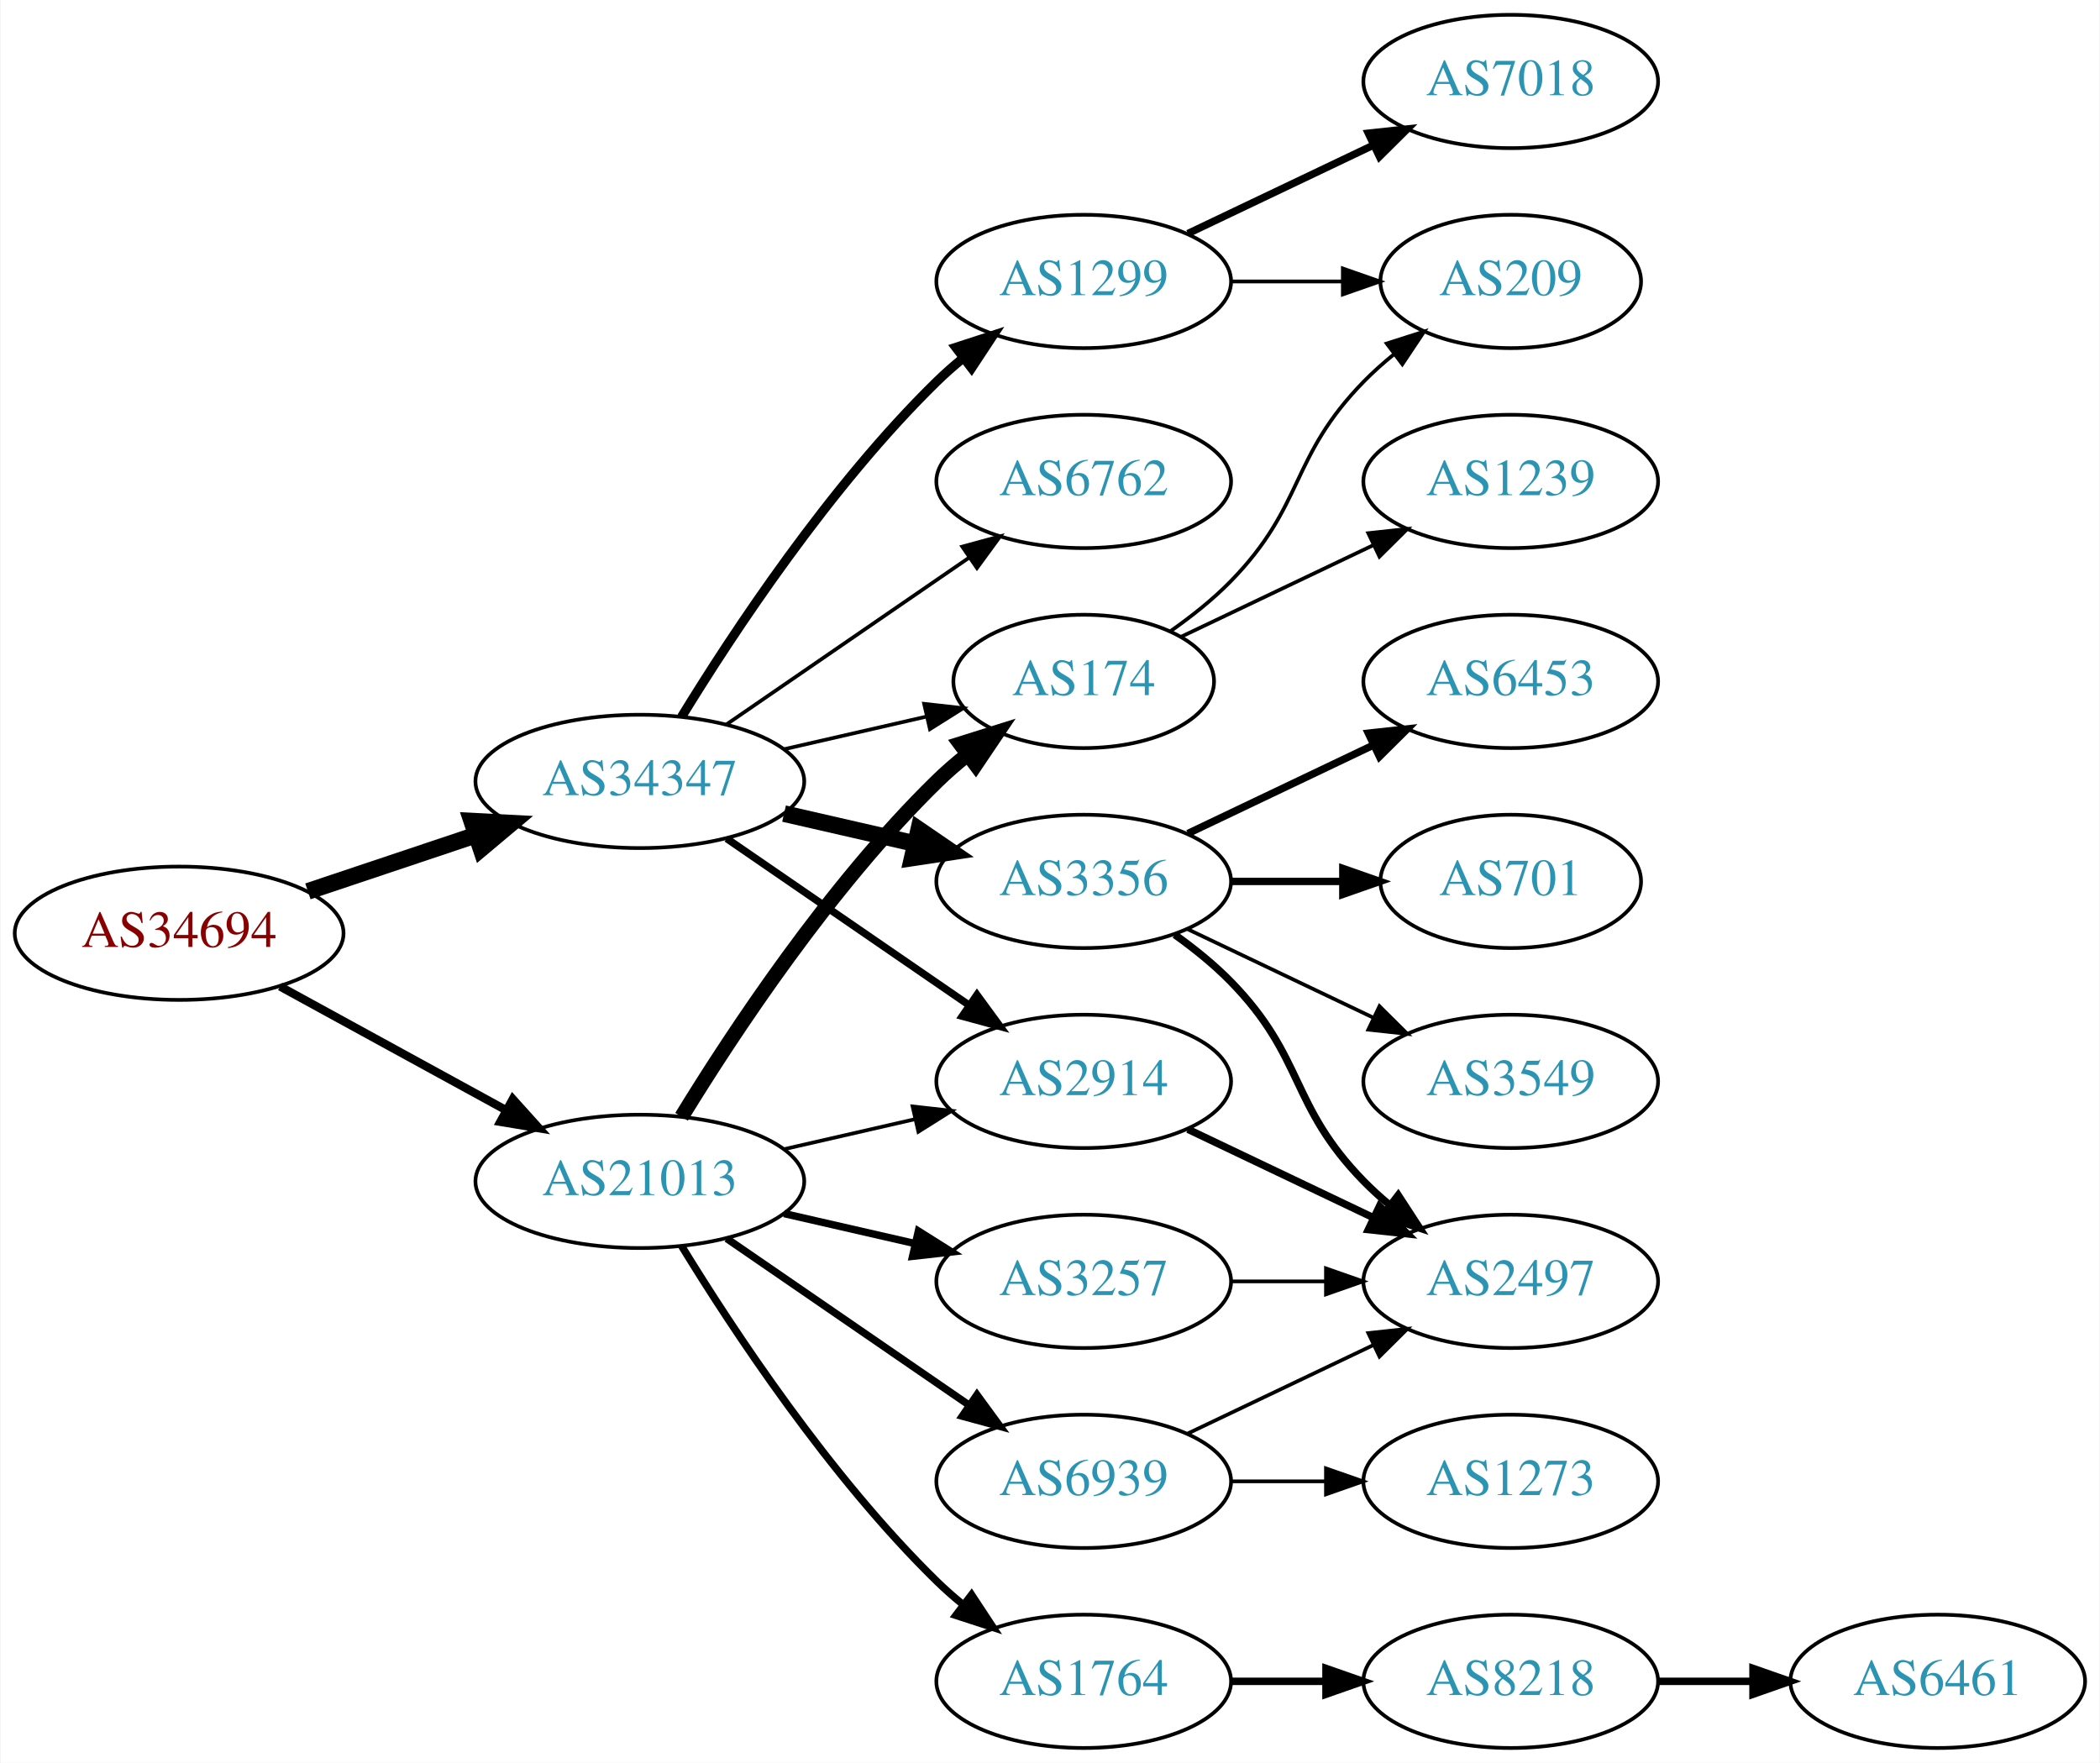
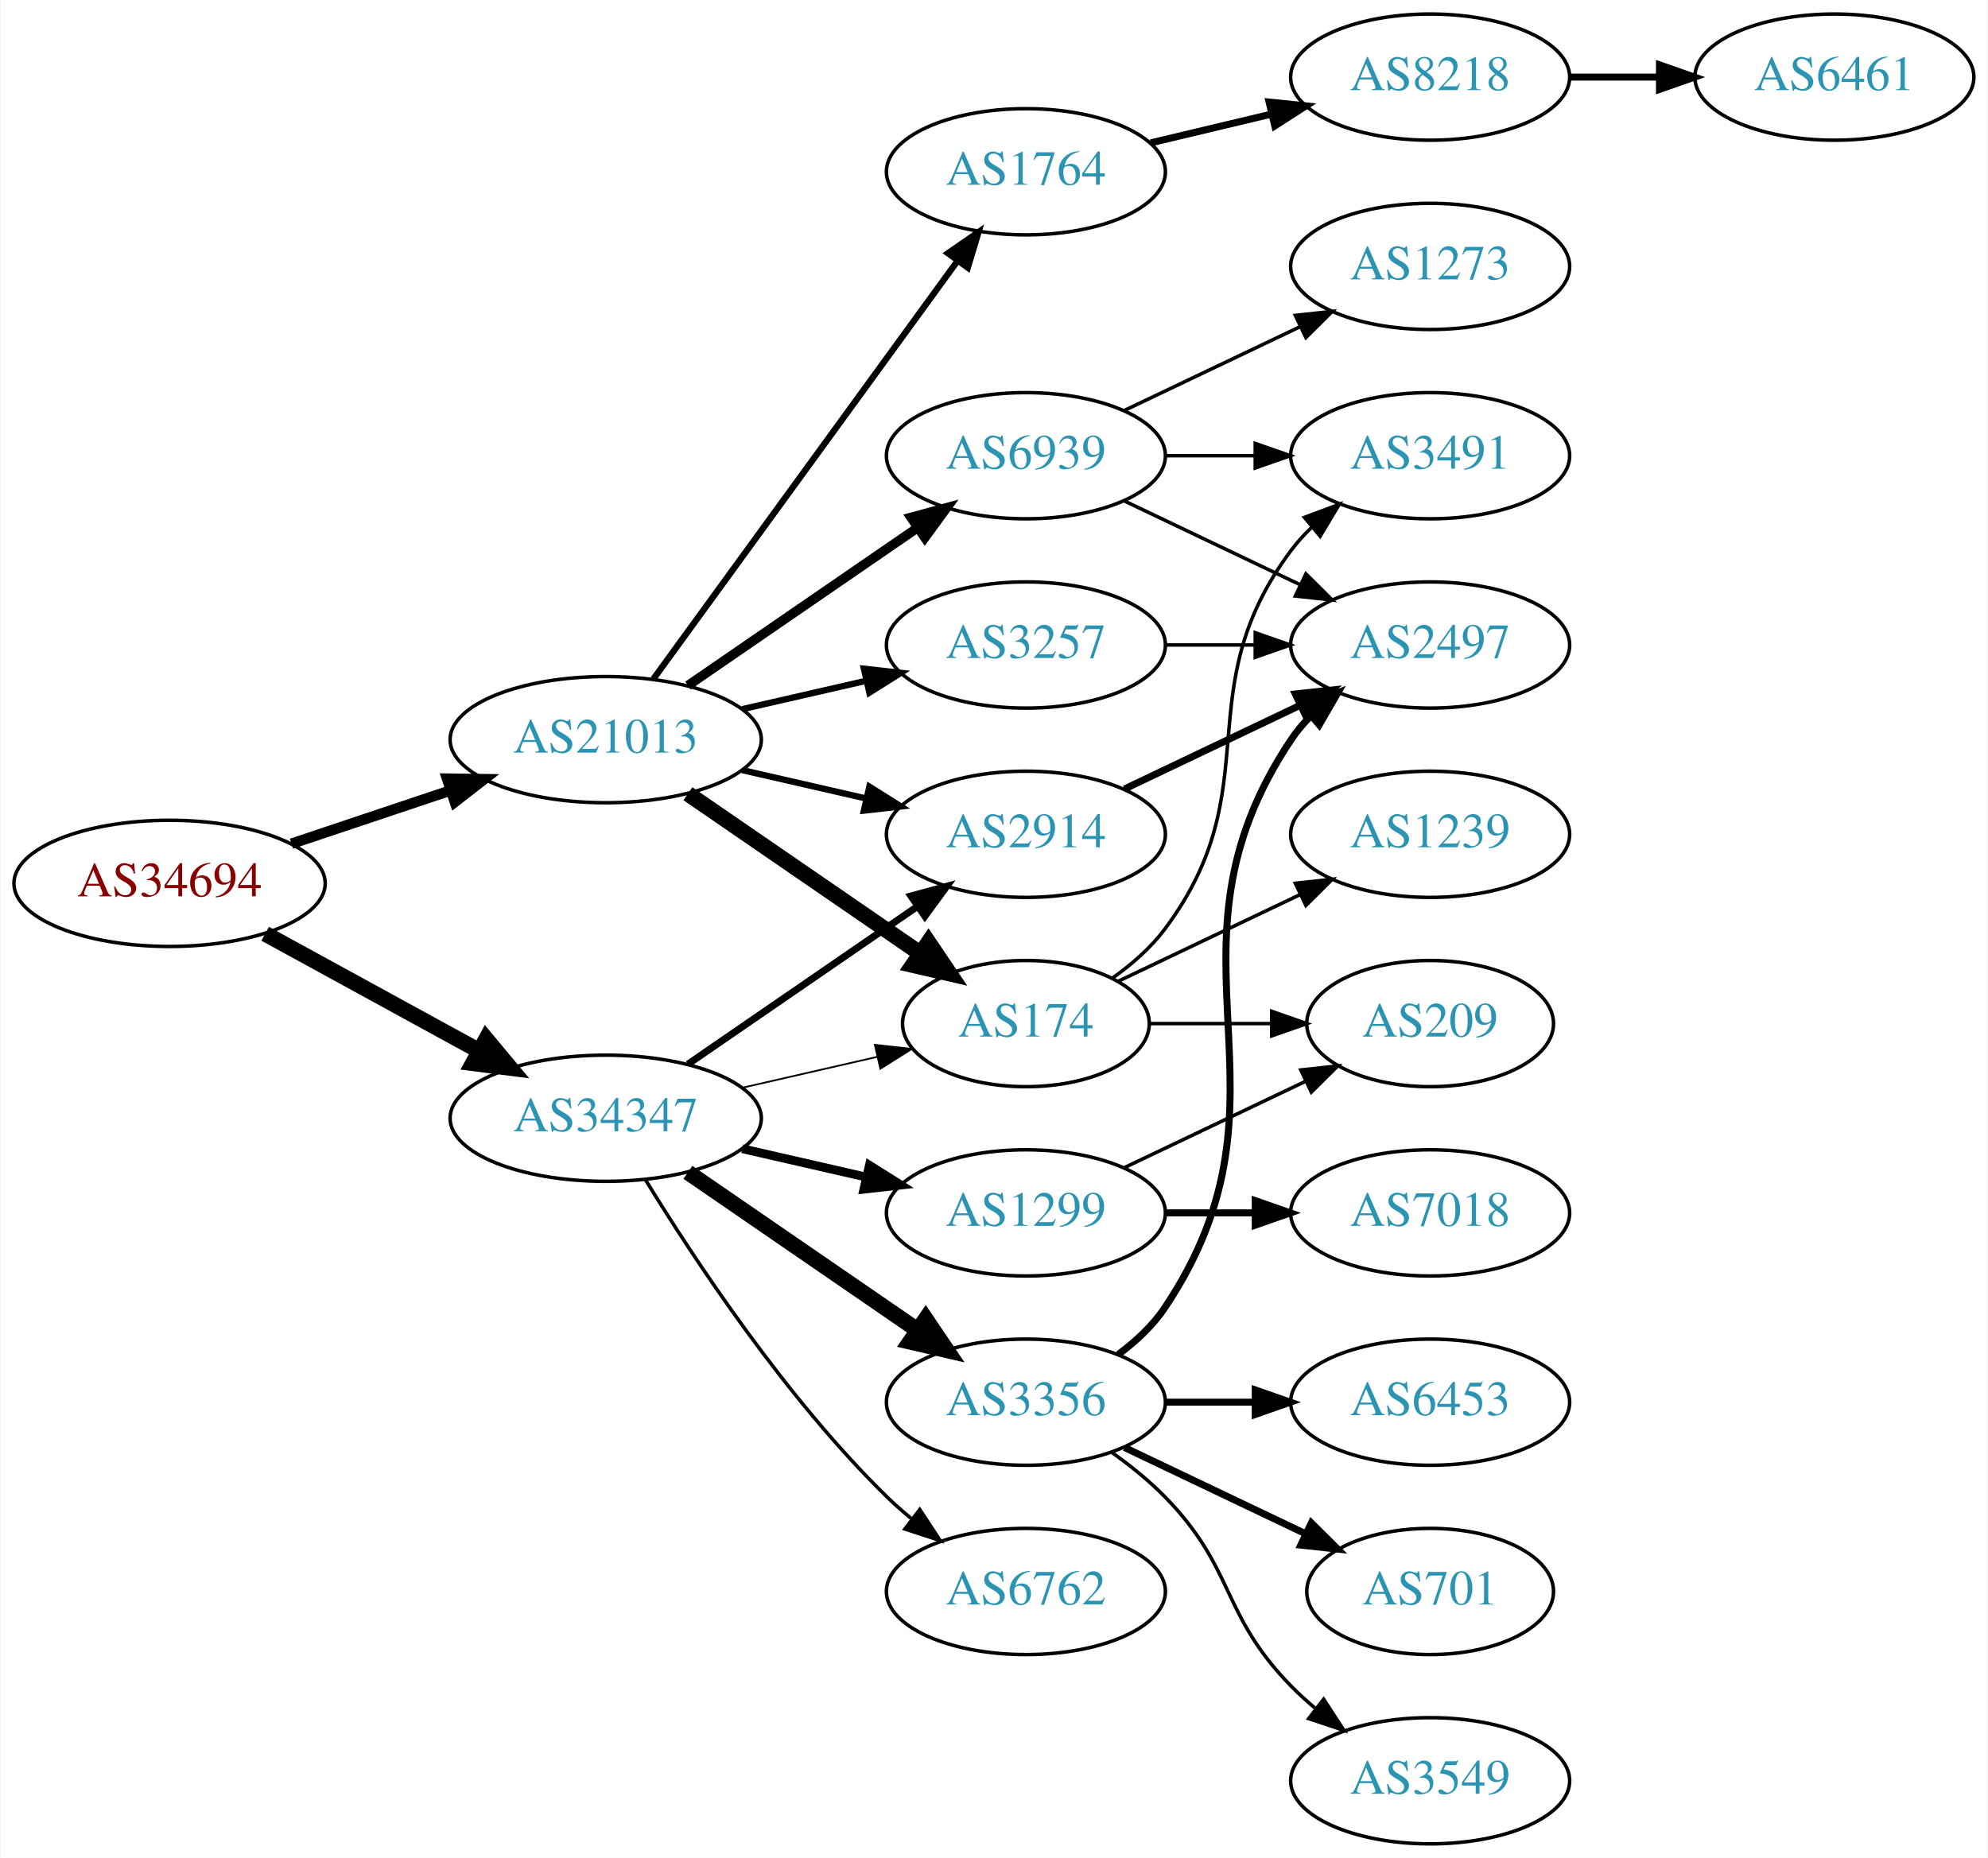
- <svg xmlns="http://www.w3.org/2000/svg" xmlns:xlink="http://www.w3.org/1999/xlink" width="567pt" height="476pt" viewBox="0.00 0.00 566.66 476.00">
-   <g id="graph0" class="graph" transform="scale(1 1) rotate(0) translate(4 472)">
-     <polygon fill="white" stroke="none" points="-4,4 -4,-472 562.663,-472 562.663,4 -4,4" />
+ <svg xmlns="http://www.w3.org/2000/svg" xmlns:xlink="http://www.w3.org/1999/xlink" width="567pt" height="530pt" viewBox="0.00 0.00 566.66 530.00">
+   <g id="graph0" class="graph" transform="scale(1 1) rotate(0) translate(4 526)">
+     <polygon fill="white" stroke="none" points="-4,4 -4,-526 562.663,-526 562.663,4 -4,4" />
    <g id="node1" class="node">
      <g id="a_node1">
        <a xlink:href="/asn/34694" xlink:title="AS34694 ~ Stadtwerke Woergl GmbH [AT]">
-           <ellipse fill="#ffffff" stroke="black" cx="44.196" cy="-220" rx="44.393" ry="18" />
-           <text text-anchor="middle" x="44.196" y="-216.3" font-family="Times,serif" font-size="14.00" fill="#880000">AS34694</text>
+           <ellipse fill="#ffffff" stroke="black" cx="44.196" cy="-274" rx="44.393" ry="18" />
+           <text text-anchor="middle" x="44.196" y="-270.3" font-family="Times,serif" font-size="14.00" fill="#880000">AS34694</text>
        </a>
      </g>
    </g>
    <g id="node2" class="node">
      <g id="a_node2">
        <a xlink:href="/asn/21013" xlink:title="AS21013 ~ Wels, AT [AT]">
-           <ellipse fill="#ffffff" stroke="black" cx="168.588" cy="-153" rx="44.393" ry="18" />
-           <text text-anchor="middle" x="168.588" y="-149.3" font-family="Times,serif" font-size="14.00" fill="#2c94b3">AS21013</text>
+           <ellipse fill="#ffffff" stroke="black" cx="168.588" cy="-315" rx="44.393" ry="18" />
+           <text text-anchor="middle" x="168.588" y="-311.3" font-family="Times,serif" font-size="14.00" fill="#2c94b3">AS21013</text>
        </a>
      </g>
    </g>
    <g id="edge1" class="edge">
-       <path fill="none" stroke="black" stroke-width="2.25" d="M71.452,-205.627C89.279,-195.868 113.056,-182.852 132.503,-172.207" />
-       <polygon fill="black" stroke="black" stroke-width="2.25" points="134.284,-175.221 141.375,-167.349 130.923,-169.081 134.284,-175.221" />
+       <path fill="none" stroke="black" stroke-width="3" d="M78.964,-285.312C93.01,-290.017 109.488,-295.537 124.399,-300.532" />
+       <polygon fill="black" stroke="black" stroke-width="3" points="123.336,-303.867 133.93,-303.725 125.56,-297.23 123.336,-303.867" />
    </g>
    <g id="node3" class="node">
      <g id="a_node3">
        <a xlink:href="/asn/34347" xlink:title="AS34347 ~ HALLAG Kommunal GmbH [AT]">
-           <ellipse fill="#ffffff" stroke="black" cx="168.588" cy="-261" rx="44.393" ry="18" />
-           <text text-anchor="middle" x="168.588" y="-257.3" font-family="Times,serif" font-size="14.00" fill="#2c94b3">AS34347</text>
+           <ellipse fill="#ffffff" stroke="black" cx="168.588" cy="-207" rx="44.393" ry="18" />
+           <text text-anchor="middle" x="168.588" y="-203.3" font-family="Times,serif" font-size="14.00" fill="#2c94b3">AS34347</text>
        </a>
      </g>
    </g>
    <g id="edge2" class="edge">
-       <path fill="none" stroke="black" stroke-width="4.5" d="M78.964,-231.312C93.01,-236.017 109.488,-241.537 124.399,-246.532" />
-       <polygon fill="black" stroke="black" stroke-width="4.5" points="123.197,-250.282 133.93,-249.725 125.699,-242.815 123.197,-250.282" />
+       <path fill="none" stroke="black" stroke-width="4.5" d="M71.452,-259.627C89.279,-249.868 113.056,-236.852 132.503,-226.207" />
+       <polygon fill="black" stroke="black" stroke-width="4.5" points="134.494,-229.605 141.375,-221.349 130.713,-222.697 134.494,-229.605" />
    </g>
    <g id="node4" class="node">
      <g id="a_node4">
-         <a xlink:href="/asn/174" xlink:title="AS174 ~ Cogent Communications [US]">
-           <ellipse fill="#ffffff" stroke="black" cx="288.431" cy="-288" rx="35.194" ry="18" />
-           <text text-anchor="middle" x="288.431" y="-284.3" font-family="Times,serif" font-size="14.00" fill="#2c94b3">AS174</text>
+         <a xlink:href="/asn/1764" xlink:title="AS1764 ~ NEXTLAYER-AS [AT]">
+           <ellipse fill="#ffffff" stroke="black" cx="288.431" cy="-477" rx="39.794" ry="18" />
+           <text text-anchor="middle" x="288.431" y="-473.3" font-family="Times,serif" font-size="14.00" fill="#2c94b3">AS1764</text>
        </a>
      </g>
    </g>
    <g id="edge3" class="edge">
-       <path fill="none" stroke="black" stroke-width="4" d="M179.854,-170.44C193.662,-192.991 219.851,-232.722 248.784,-261 251.32,-263.478 254.103,-265.89 256.979,-268.188" />
-       <polygon fill="black" stroke="black" stroke-width="4" points="255.088,-271.144 265.195,-274.321 259.275,-265.535 255.088,-271.144" />
+       <path fill="none" stroke="black" stroke-width="1.8" d="M182.199,-332.337C203.02,-360.96 244.683,-418.233 268.871,-451.486" />
+       <polygon fill="black" stroke="black" stroke-width="1.8" points="266.197,-453.76 274.91,-459.788 271.858,-449.642 266.197,-453.76" />
    </g>
    <g id="node5" class="node">
      <g id="a_node5">
-         <a xlink:href="/asn/1764" xlink:title="AS1764 ~ NEXTLAYER-AS [AT]">
-           <ellipse fill="#ffffff" stroke="black" cx="288.431" cy="-18" rx="39.794" ry="18" />
-           <text text-anchor="middle" x="288.431" y="-14.3" font-family="Times,serif" font-size="14.00" fill="#2c94b3">AS1764</text>
+         <a xlink:href="/asn/174" xlink:title="AS174 ~ Cogent Communications [US]">
+           <ellipse fill="#ffffff" stroke="black" cx="288.431" cy="-234" rx="35.194" ry="18" />
+           <text text-anchor="middle" x="288.431" y="-230.3" font-family="Times,serif" font-size="14.00" fill="#2c94b3">AS174</text>
        </a>
      </g>
    </g>
    <g id="edge4" class="edge">
-       <path fill="none" stroke="black" stroke-width="2" d="M179.854,-135.56C193.662,-113.009 219.851,-73.278 248.784,-45 250.924,-42.908 253.242,-40.863 255.642,-38.895" />
-       <polygon fill="black" stroke="black" stroke-width="2" points="258.152,-41.382 263.983,-32.536 253.908,-35.815 258.152,-41.382" />
+       <path fill="none" stroke="black" stroke-width="4.5" d="M192.031,-299.574C210.846,-286.641 237.843,-268.085 258.319,-254.01" />
+       <polygon fill="black" stroke="black" stroke-width="4.5" points="260.642,-257.192 266.652,-248.282 256.181,-250.702 260.642,-257.192" />
    </g>
    <g id="node6" class="node">
      <g id="a_node6">
        <a xlink:href="/asn/3257" xlink:title="AS3257 ~ GTT [DE]">
-           <ellipse fill="#ffffff" stroke="black" cx="288.431" cy="-126" rx="39.794" ry="18" />
-           <text text-anchor="middle" x="288.431" y="-122.3" font-family="Times,serif" font-size="14.00" fill="#2c94b3">AS3257</text>
+           <ellipse fill="#ffffff" stroke="black" cx="288.431" cy="-342" rx="39.794" ry="18" />
+           <text text-anchor="middle" x="288.431" y="-338.3" font-family="Times,serif" font-size="14.00" fill="#2c94b3">AS3257</text>
        </a>
      </g>
    </g>
    <g id="edge5" class="edge">
-       <path fill="none" stroke="black" stroke-width="2" d="M207.523,-144.308C218.764,-141.733 231.176,-138.889 242.799,-136.226" />
-       <polygon fill="black" stroke="black" stroke-width="2" points="243.795,-139.588 252.761,-133.943 242.232,-132.765 243.795,-139.588" />
+       <path fill="none" stroke="black" stroke-width="1.8" d="M207.523,-323.692C218.764,-326.267 231.176,-329.111 242.799,-331.774" />
+       <polygon fill="black" stroke="black" stroke-width="1.8" points="242.232,-335.235 252.761,-334.057 243.795,-328.412 242.232,-335.235" />
    </g>
    <g id="node7" class="node">
      <g id="a_node7">
        <a xlink:href="/asn/2914" xlink:title="AS2914 ~ NTT America, Inc. [US]">
-           <ellipse fill="#ffffff" stroke="black" cx="288.431" cy="-180" rx="39.794" ry="18" />
-           <text text-anchor="middle" x="288.431" y="-176.3" font-family="Times,serif" font-size="14.00" fill="#2c94b3">AS2914</text>
+           <ellipse fill="#ffffff" stroke="black" cx="288.431" cy="-288" rx="39.794" ry="18" />
+           <text text-anchor="middle" x="288.431" y="-284.3" font-family="Times,serif" font-size="14.00" fill="#2c94b3">AS2914</text>
        </a>
      </g>
    </g>
    <g id="edge6" class="edge">
-       <path fill="none" stroke="black" d="M207.523,-161.692C218.764,-164.267 231.176,-167.111 242.799,-169.774" />
-       <polygon fill="black" stroke="black" points="242.232,-173.235 252.761,-172.057 243.795,-166.412 242.232,-173.235" />
+       <path fill="none" stroke="black" stroke-width="1.8" d="M207.523,-306.308C218.764,-303.733 231.176,-300.889 242.799,-298.226" />
+       <polygon fill="black" stroke="black" stroke-width="1.8" points="243.795,-301.588 252.761,-295.943 242.232,-294.765 243.795,-301.588" />
    </g>
    <g id="node8" class="node">
      <g id="a_node8">
        <a xlink:href="/asn/6939" xlink:title="AS6939 ~ Hurricane Electric LLC [US]">
+           <ellipse fill="#ffffff" stroke="black" cx="288.431" cy="-396" rx="39.794" ry="18" />
+           <text text-anchor="middle" x="288.431" y="-392.3" font-family="Times,serif" font-size="14.00" fill="#2c94b3">AS6939</text>
+         </a>
+       </g>
+     </g>
+     <g id="edge7" class="edge">
+       <path fill="none" stroke="black" stroke-width="2.7" d="M192.031,-330.426C210.612,-343.198 237.173,-361.455 257.553,-375.463" />
+       <polygon fill="black" stroke="black" stroke-width="2.7" points="255.643,-378.398 265.867,-381.178 259.609,-372.629 255.643,-378.398" />
+     </g>
+     <g id="edge17" class="edge">
+       <path fill="none" stroke="black" stroke-width="0.5" d="M207.523,-215.692C219.84,-218.514 233.565,-221.658 246.116,-224.534" />
+       <polygon fill="black" stroke="black" stroke-width="0.5" points="245.351,-227.949 255.88,-226.771 246.914,-221.126 245.351,-227.949" />
+     </g>
+     <g id="edge14" class="edge">
+       <path fill="none" stroke="black" stroke-width="2" d="M192.031,-222.426C210.612,-235.198 237.173,-253.455 257.553,-267.463" />
+       <polygon fill="black" stroke="black" stroke-width="2" points="255.643,-270.398 265.867,-273.178 259.609,-264.629 255.643,-270.398" />
+     </g>
+     <g id="node15" class="node">
+       <g id="a_node15">
+         <a xlink:href="/asn/6762" xlink:title="AS6762 ~ TELECOM ITALIA SPARKLE S.p.A. [IT]">
          <ellipse fill="#ffffff" stroke="black" cx="288.431" cy="-72" rx="39.794" ry="18" />
-           <text text-anchor="middle" x="288.431" y="-68.3" font-family="Times,serif" font-size="14.00" fill="#2c94b3">AS6939</text>
-         </a>
-       </g>
-     </g>
-     <g id="edge7" class="edge">
-       <path fill="none" stroke="black" stroke-width="2" d="M192.031,-137.574C210.612,-124.802 237.173,-106.545 257.553,-92.537" />
-       <polygon fill="black" stroke="black" stroke-width="2" points="259.609,-95.371 265.867,-86.822 255.643,-89.602 259.609,-95.371" />
-     </g>
-     <g id="edge14" class="edge">
-       <path fill="none" stroke="black" d="M207.523,-269.692C219.84,-272.514 233.565,-275.658 246.116,-278.534" />
-       <polygon fill="black" stroke="black" points="245.351,-281.949 255.88,-280.771 246.914,-275.126 245.351,-281.949" />
-     </g>
-     <g id="edge13" class="edge">
-       <path fill="none" stroke="black" stroke-width="2" d="M192.031,-245.574C210.612,-232.802 237.173,-214.545 257.553,-200.537" />
-       <polygon fill="black" stroke="black" stroke-width="2" points="259.609,-203.371 265.867,-194.822 255.643,-197.602 259.609,-203.371" />
+           <text text-anchor="middle" x="288.431" y="-68.3" font-family="Times,serif" font-size="14.00" fill="#2c94b3">AS6762</text>
+         </a>
+       </g>
+     </g>
+     <g id="edge15" class="edge">
+       <path fill="none" stroke="black" d="M179.854,-189.56C193.662,-167.009 219.851,-127.278 248.784,-99 250.924,-96.908 253.242,-94.863 255.642,-92.894" />
+       <polygon fill="black" stroke="black" points="258.152,-95.382 263.983,-86.536 253.908,-89.815 258.152,-95.382" />
+     </g>
+     <g id="node16" class="node">
+       <g id="a_node16">
+         <a xlink:href="/asn/1299" xlink:title="AS1299 ~ Telia Carrier [EU]">
+           <ellipse fill="#ffffff" stroke="black" cx="288.431" cy="-180" rx="39.794" ry="18" />
+           <text text-anchor="middle" x="288.431" y="-176.3" font-family="Times,serif" font-size="14.00" fill="#2c94b3">AS1299</text>
+         </a>
+       </g>
+     </g>
+     <g id="edge16" class="edge">
+       <path fill="none" stroke="black" stroke-width="2.5" d="M207.523,-198.308C218.764,-195.733 231.176,-192.889 242.799,-190.226" />
+       <polygon fill="black" stroke="black" stroke-width="2.5" points="243.795,-193.588 252.761,-187.943 242.232,-186.765 243.795,-193.588" />
+     </g>
+     <g id="node17" class="node">
+       <g id="a_node17">
+         <a xlink:href="/asn/3356" xlink:title="AS3356 ~ Level 3 Parent, LLC [US]">
+           <ellipse fill="#ffffff" stroke="black" cx="288.431" cy="-126" rx="39.794" ry="18" />
+           <text text-anchor="middle" x="288.431" y="-122.3" font-family="Times,serif" font-size="14.00" fill="#2c94b3">AS3356</text>
+         </a>
+       </g>
+     </g>
+     <g id="edge18" class="edge">
+       <path fill="none" stroke="black" stroke-width="4.5" d="M192.031,-191.574C210.612,-178.802 237.173,-160.545 257.553,-146.537" />
+       <polygon fill="black" stroke="black" stroke-width="4.5" points="259.856,-149.731 265.867,-140.822 255.396,-143.242 259.856,-149.731" />
+     </g>
+     <g id="node9" class="node">
+       <g id="a_node9">
+         <a xlink:href="/asn/8218" xlink:title="AS8218 ~ legacy Neotelecoms [FR]">
+           <ellipse fill="#ffffff" stroke="black" cx="403.724" cy="-504" rx="39.794" ry="18" />
+           <text text-anchor="middle" x="403.724" y="-500.3" font-family="Times,serif" font-size="14.00" fill="#2c94b3">AS8218</text>
+         </a>
+       </g>
+     </g>
+     <g id="edge8" class="edge">
+       <path fill="none" stroke="black" stroke-width="2" d="M324.038,-485.248C334.909,-487.838 347.064,-490.735 358.506,-493.462" />
+       <polygon fill="black" stroke="black" stroke-width="2" points="357.789,-496.889 368.328,-495.803 359.412,-490.08 357.789,-496.889" />
+     </g>
+     <g id="node11" class="node">
+       <g id="a_node11">
+         <a xlink:href="/asn/3491" xlink:title="AS3491 ~ PCCW Global, Inc. [US]">
+           <ellipse fill="#ffffff" stroke="black" cx="403.724" cy="-396" rx="39.794" ry="18" />
+           <text text-anchor="middle" x="403.724" y="-392.3" font-family="Times,serif" font-size="14.00" fill="#2c94b3">AS3491</text>
+         </a>
+       </g>
+     </g>
+     <g id="edge10" class="edge">
+       <path fill="none" stroke="black" d="M313.157,-247.011C318.654,-250.919 324.062,-255.622 328.077,-261 358.349,-301.542 333.806,-328.458 364.077,-369 365.822,-371.336 367.829,-373.545 369.992,-375.617" />
+       <polygon fill="black" stroke="black" points="367.87,-378.405 377.793,-382.118 372.352,-373.027 367.87,-378.405" />
+     </g>
+     <g id="node12" class="node">
+       <g id="a_node12">
+         <a xlink:href="/asn/1239" xlink:title="AS1239 ~ Sprint [US]">
+           <ellipse fill="#ffffff" stroke="black" cx="403.724" cy="-288" rx="39.794" ry="18" />
+           <text text-anchor="middle" x="403.724" y="-284.3" font-family="Times,serif" font-size="14.00" fill="#2c94b3">AS1239</text>
+         </a>
+       </g>
+     </g>
+     <g id="edge11" class="edge">
+       <path fill="none" stroke="black" d="M314.856,-246.119C330.159,-253.413 349.882,-262.814 366.764,-270.86" />
+       <polygon fill="black" stroke="black" points="365.271,-274.026 375.804,-275.169 368.283,-267.707 365.271,-274.026" />
+     </g>
+     <g id="node13" class="node">
+       <g id="a_node13">
+         <a xlink:href="/asn/209" xlink:title="AS209 ~ CenturyLink Communications, LLC [US]">
+           <ellipse fill="#ffffff" stroke="black" cx="403.724" cy="-234" rx="35.194" ry="18" />
+           <text text-anchor="middle" x="403.724" y="-230.3" font-family="Times,serif" font-size="14.00" fill="#2c94b3">AS209</text>
+         </a>
+       </g>
+     </g>
+     <g id="edge12" class="edge">
+       <path fill="none" stroke="black" d="M323.73,-234C334.6,-234 346.778,-234 358.255,-234" />
+       <polygon fill="black" stroke="black" points="358.541,-237.5 368.541,-234 358.541,-230.5 358.541,-237.5" />
    </g>
    <g id="node14" class="node">
      <g id="a_node14">
-         <a xlink:href="/asn/3356" xlink:title="AS3356 ~ Level 3 Parent, LLC [US]">
-           <ellipse fill="#ffffff" stroke="black" cx="288.431" cy="-234" rx="39.794" ry="18" />
-           <text text-anchor="middle" x="288.431" y="-230.3" font-family="Times,serif" font-size="14.00" fill="#2c94b3">AS3356</text>
-         </a>
-       </g>
-     </g>
-     <g id="edge15" class="edge">
-       <path fill="none" stroke="black" stroke-width="4.5" d="M207.523,-252.308C218.764,-249.733 231.176,-246.889 242.799,-244.226" />
-       <polygon fill="black" stroke="black" stroke-width="4.5" points="243.893,-248.015 252.761,-241.943 242.134,-240.339 243.893,-248.015" />
-     </g>
-     <g id="node15" class="node">
-       <g id="a_node15">
-         <a xlink:href="/asn/1299" xlink:title="AS1299 ~ Telia Carrier [EU]">
-           <ellipse fill="#ffffff" stroke="black" cx="288.431" cy="-396" rx="39.794" ry="18" />
-           <text text-anchor="middle" x="288.431" y="-392.3" font-family="Times,serif" font-size="14.00" fill="#2c94b3">AS1299</text>
-         </a>
-       </g>
-     </g>
-     <g id="edge16" class="edge">
-       <path fill="none" stroke="black" stroke-width="2.5" d="M179.854,-278.44C193.662,-300.991 219.851,-340.722 248.784,-369 250.924,-371.092 253.242,-373.137 255.642,-375.106" />
-       <polygon fill="black" stroke="black" stroke-width="2.5" points="253.908,-378.185 263.983,-381.464 258.152,-372.618 253.908,-378.185" />
-     </g>
-     <g id="node16" class="node">
-       <g id="a_node16">
-         <a xlink:href="/asn/6762" xlink:title="AS6762 ~ TELECOM ITALIA SPARKLE S.p.A. [IT]">
-           <ellipse fill="#ffffff" stroke="black" cx="288.431" cy="-342" rx="39.794" ry="18" />
-           <text text-anchor="middle" x="288.431" y="-338.3" font-family="Times,serif" font-size="14.00" fill="#2c94b3">AS6762</text>
-         </a>
-       </g>
-     </g>
-     <g id="edge17" class="edge">
-       <path fill="none" stroke="black" d="M192.031,-276.426C210.612,-289.198 237.173,-307.455 257.553,-321.463" />
-       <polygon fill="black" stroke="black" points="255.643,-324.398 265.867,-327.178 259.609,-318.629 255.643,-324.398" />
-     </g>
-     <g id="node9" class="node">
-       <g id="a_node9">
-         <a xlink:href="/asn/1239" xlink:title="AS1239 ~ Sprint [US]">
+         <a xlink:href="/asn/2497" xlink:title="AS2497 ~ Internet Initiative Japan Inc. [JP]">
          <ellipse fill="#ffffff" stroke="black" cx="403.724" cy="-342" rx="39.794" ry="18" />
-           <text text-anchor="middle" x="403.724" y="-338.3" font-family="Times,serif" font-size="14.00" fill="#2c94b3">AS1239</text>
-         </a>
-       </g>
-     </g>
-     <g id="edge8" class="edge">
-       <path fill="none" stroke="black" d="M314.856,-300.119C330.159,-307.413 349.882,-316.814 366.764,-324.86" />
-       <polygon fill="black" stroke="black" points="365.271,-328.026 375.804,-329.169 368.283,-321.707 365.271,-328.026" />
+           <text text-anchor="middle" x="403.724" y="-338.3" font-family="Times,serif" font-size="14.00" fill="#2c94b3">AS2497</text>
+         </a>
+       </g>
+     </g>
+     <g id="edge13" class="edge">
+       <path fill="none" stroke="black" d="M328.103,-342C336.306,-342 345.07,-342 353.602,-342" />
+       <polygon fill="black" stroke="black" points="353.841,-345.5 363.841,-342 353.841,-338.5 353.841,-345.5" />
+     </g>
+     <g id="edge25" class="edge">
+       <path fill="none" stroke="black" stroke-width="2" d="M316.567,-300.934C331.561,-308.081 350.382,-317.052 366.605,-324.785" />
+       <polygon fill="black" stroke="black" stroke-width="2" points="365.276,-328.028 375.809,-329.171 368.288,-321.709 365.276,-328.028" />
+     </g>
+     <g id="edge28" class="edge">
+       <path fill="none" stroke="black" d="M328.103,-396C336.306,-396 345.07,-396 353.602,-396" />
+       <polygon fill="black" stroke="black" points="353.841,-399.5 363.841,-396 353.841,-392.5 353.841,-399.5" />
+     </g>
+     <g id="edge26" class="edge">
+       <path fill="none" stroke="black" d="M316.567,-383.066C331.561,-375.919 350.382,-366.948 366.605,-359.215" />
+       <polygon fill="black" stroke="black" points="368.288,-362.291 375.809,-354.829 365.276,-355.972 368.288,-362.291" />
+     </g>
+     <g id="node22" class="node">
+       <g id="a_node22">
+         <a xlink:href="/asn/1273" xlink:title="AS1273 ~ Vodafone Group PLC [EU]">
+           <ellipse fill="#ffffff" stroke="black" cx="403.724" cy="-450" rx="39.794" ry="18" />
+           <text text-anchor="middle" x="403.724" y="-446.3" font-family="Times,serif" font-size="14.00" fill="#2c94b3">AS1273</text>
+         </a>
+       </g>
+     </g>
+     <g id="edge27" class="edge">
+       <path fill="none" stroke="black" d="M316.567,-408.934C331.561,-416.081 350.382,-425.052 366.605,-432.785" />
+       <polygon fill="black" stroke="black" points="365.276,-436.028 375.809,-437.171 368.288,-429.709 365.276,-436.028" />
    </g>
    <g id="node10" class="node">
      <g id="a_node10">
-         <a xlink:href="/asn/209" xlink:title="AS209 ~ CenturyLink Communications, LLC [US]">
-           <ellipse fill="#ffffff" stroke="black" cx="403.724" cy="-396" rx="35.194" ry="18" />
-           <text text-anchor="middle" x="403.724" y="-392.3" font-family="Times,serif" font-size="14.00" fill="#2c94b3">AS209</text>
+         <a xlink:href="/asn/6461" xlink:title="AS6461 ~ Zayo Bandwidth [US]">
+           <ellipse fill="#ffffff" stroke="black" cx="519.017" cy="-504" rx="39.794" ry="18" />
+           <text text-anchor="middle" x="519.017" y="-500.3" font-family="Times,serif" font-size="14.00" fill="#2c94b3">AS6461</text>
        </a>
      </g>
    </g>
    <g id="edge9" class="edge">
-       <path fill="none" stroke="black" d="M311.814,-301.532C317.455,-305.49 323.269,-310.086 328.077,-315 348.25,-335.617 343.905,-348.383 364.077,-369 366.556,-371.534 369.303,-373.983 372.156,-376.304" />
-       <polygon fill="black" stroke="black" points="370.247,-379.248 380.341,-382.468 374.458,-373.657 370.247,-379.248" />
-     </g>
-     <g id="node11" class="node">
-       <g id="a_node11">
-         <a xlink:href="/asn/8218" xlink:title="AS8218 ~ legacy Neotelecoms [FR]">
+       <path fill="none" stroke="black" stroke-width="2" d="M443.396,-504C451.599,-504 460.363,-504 468.895,-504" />
+       <polygon fill="black" stroke="black" stroke-width="2" points="469.134,-507.5 479.134,-504 469.134,-500.5 469.134,-507.5" />
+     </g>
+     <g id="edge20" class="edge">
+       <path fill="none" stroke="black" d="M316.567,-192.934C331.999,-200.29 351.485,-209.577 368.02,-217.459" />
+       <polygon fill="black" stroke="black" points="366.828,-220.768 377.361,-221.911 369.84,-214.449 366.828,-220.768" />
+     </g>
+     <g id="node18" class="node">
+       <g id="a_node18">
+         <a xlink:href="/asn/7018" xlink:title="AS7018 ~ AT&amp;T Services, Inc. [US]">
+           <ellipse fill="#ffffff" stroke="black" cx="403.724" cy="-180" rx="39.794" ry="18" />
+           <text text-anchor="middle" x="403.724" y="-176.3" font-family="Times,serif" font-size="14.00" fill="#2c94b3">AS7018</text>
+         </a>
+       </g>
+     </g>
+     <g id="edge19" class="edge">
+       <path fill="none" stroke="black" stroke-width="2" d="M328.103,-180C336.306,-180 345.07,-180 353.602,-180" />
+       <polygon fill="black" stroke="black" stroke-width="2" points="353.841,-183.5 363.841,-180 353.841,-176.5 353.841,-183.5" />
+     </g>
+     <g id="edge21" class="edge">
+       <path fill="none" stroke="black" stroke-width="2" d="M314.75,-139.607C319.806,-143.351 324.617,-147.831 328.077,-153 369.102,-214.294 323.053,-253.706 364.077,-315 365.699,-317.423 367.618,-319.695 369.72,-321.81" />
+       <polygon fill="black" stroke="black" stroke-width="2" points="367.533,-324.546 377.405,-328.393 372.087,-319.229 367.533,-324.546" />
+     </g>
+     <g id="node19" class="node">
+       <g id="a_node19">
+         <a xlink:href="/asn/701" xlink:title="AS701 ~ UUNET [US]">
+           <ellipse fill="#ffffff" stroke="black" cx="403.724" cy="-72" rx="35.194" ry="18" />
+           <text text-anchor="middle" x="403.724" y="-68.3" font-family="Times,serif" font-size="14.00" fill="#2c94b3">AS701</text>
+         </a>
+       </g>
+     </g>
+     <g id="edge22" class="edge">
+       <path fill="none" stroke="black" stroke-width="2" d="M316.567,-113.066C331.999,-105.71 351.485,-96.423 368.02,-88.541" />
+       <polygon fill="black" stroke="black" stroke-width="2" points="369.84,-91.551 377.361,-84.089 366.828,-85.232 369.84,-91.551" />
+     </g>
+     <g id="node20" class="node">
+       <g id="a_node20">
+         <a xlink:href="/asn/3549" xlink:title="AS3549 ~ Level 3 Parent, LLC [US]">
          <ellipse fill="#ffffff" stroke="black" cx="403.724" cy="-18" rx="39.794" ry="18" />
-           <text text-anchor="middle" x="403.724" y="-14.3" font-family="Times,serif" font-size="14.00" fill="#2c94b3">AS8218</text>
-         </a>
-       </g>
-     </g>
-     <g id="edge10" class="edge">
-       <path fill="none" stroke="black" stroke-width="2" d="M328.103,-18C336.306,-18 345.07,-18 353.602,-18" />
-       <polygon fill="black" stroke="black" stroke-width="2" points="353.841,-21.5 363.841,-18 353.841,-14.5 353.841,-21.5" />
-     </g>
-     <g id="node13" class="node">
-       <g id="a_node13">
-         <a xlink:href="/asn/2497" xlink:title="AS2497 ~ Internet Initiative Japan Inc. [JP]">
-           <ellipse fill="#ffffff" stroke="black" cx="403.724" cy="-126" rx="39.794" ry="18" />
-           <text text-anchor="middle" x="403.724" y="-122.3" font-family="Times,serif" font-size="14.00" fill="#2c94b3">AS2497</text>
-         </a>
-       </g>
-     </g>
-     <g id="edge12" class="edge">
-       <path fill="none" stroke="black" d="M328.103,-126C336.306,-126 345.07,-126 353.602,-126" />
-       <polygon fill="black" stroke="black" points="353.841,-129.5 363.841,-126 353.841,-122.5 353.841,-129.5" />
-     </g>
-     <g id="edge24" class="edge">
-       <path fill="none" stroke="black" stroke-width="2" d="M316.567,-167.066C331.561,-159.919 350.382,-150.948 366.605,-143.215" />
-       <polygon fill="black" stroke="black" stroke-width="2" points="368.288,-146.291 375.809,-138.829 365.276,-139.972 368.288,-146.291" />
-     </g>
-     <g id="edge26" class="edge">
-       <path fill="none" stroke="black" d="M316.567,-84.934C331.561,-92.081 350.382,-101.052 366.605,-108.785" />
-       <polygon fill="black" stroke="black" points="365.276,-112.028 375.809,-113.171 368.288,-105.709 365.276,-112.028" />
+           <text text-anchor="middle" x="403.724" y="-14.3" font-family="Times,serif" font-size="14.00" fill="#2c94b3">AS3549</text>
+         </a>
+       </g>
+     </g>
+     <g id="edge23" class="edge">
+       <path fill="none" stroke="black" d="M313.025,-111.611C318.281,-107.852 323.613,-103.563 328.077,-99 348.25,-78.383 343.905,-65.617 364.077,-45 366.17,-42.861 368.453,-40.782 370.83,-38.79" />
+       <polygon fill="black" stroke="black" points="373.349,-41.268 379.13,-32.389 369.074,-35.725 373.349,-41.268" />
    </g>
    <g id="node21" class="node">
      <g id="a_node21">
-         <a xlink:href="/asn/1273" xlink:title="AS1273 ~ Vodafone Group PLC [EU]">
-           <ellipse fill="#ffffff" stroke="black" cx="403.724" cy="-72" rx="39.794" ry="18" />
-           <text text-anchor="middle" x="403.724" y="-68.3" font-family="Times,serif" font-size="14.00" fill="#2c94b3">AS1273</text>
-         </a>
-       </g>
-     </g>
-     <g id="edge25" class="edge">
-       <path fill="none" stroke="black" d="M328.103,-72C336.306,-72 345.07,-72 353.602,-72" />
-       <polygon fill="black" stroke="black" points="353.841,-75.5 363.841,-72 353.841,-68.5 353.841,-75.5" />
-     </g>
-     <g id="node12" class="node">
-       <g id="a_node12">
-         <a xlink:href="/asn/6461" xlink:title="AS6461 ~ Zayo Bandwidth [US]">
-           <ellipse fill="#ffffff" stroke="black" cx="519.017" cy="-18" rx="39.794" ry="18" />
-           <text text-anchor="middle" x="519.017" y="-14.3" font-family="Times,serif" font-size="14.00" fill="#2c94b3">AS6461</text>
-         </a>
-       </g>
-     </g>
-     <g id="edge11" class="edge">
-       <path fill="none" stroke="black" stroke-width="2" d="M443.396,-18C451.599,-18 460.363,-18 468.895,-18" />
-       <polygon fill="black" stroke="black" stroke-width="2" points="469.134,-21.5 479.134,-18 469.134,-14.5 469.134,-21.5" />
-     </g>
-     <g id="edge21" class="edge">
-       <path fill="none" stroke="black" stroke-width="2" d="M313.025,-219.611C318.281,-215.852 323.613,-211.563 328.077,-207 348.25,-186.383 343.905,-173.617 364.077,-153 366.17,-150.861 368.453,-148.782 370.83,-146.79" />
-       <polygon fill="black" stroke="black" stroke-width="2" points="373.349,-149.268 379.13,-140.389 369.074,-143.725 373.349,-149.268" />
-     </g>
-     <g id="node17" class="node">
-       <g id="a_node17">
        <a xlink:href="/asn/6453" xlink:title="AS6453 ~ TATA COMMUNICATIONS (AMERICA) INC [US]">
-           <ellipse fill="#ffffff" stroke="black" cx="403.724" cy="-288" rx="39.794" ry="18" />
-           <text text-anchor="middle" x="403.724" y="-284.3" font-family="Times,serif" font-size="14.00" fill="#2c94b3">AS6453</text>
-         </a>
-       </g>
-     </g>
-     <g id="edge18" class="edge">
-       <path fill="none" stroke="black" stroke-width="2" d="M316.567,-246.934C331.561,-254.081 350.382,-263.052 366.605,-270.785" />
-       <polygon fill="black" stroke="black" stroke-width="2" points="365.276,-274.028 375.809,-275.171 368.288,-267.709 365.276,-274.028" />
-     </g>
-     <g id="node18" class="node">
-       <g id="a_node18">
-         <a xlink:href="/asn/701" xlink:title="AS701 ~ UUNET [US]">
-           <ellipse fill="#ffffff" stroke="black" cx="403.724" cy="-234" rx="35.194" ry="18" />
-           <text text-anchor="middle" x="403.724" y="-230.3" font-family="Times,serif" font-size="14.00" fill="#2c94b3">AS701</text>
-         </a>
-       </g>
-     </g>
-     <g id="edge19" class="edge">
-       <path fill="none" stroke="black" stroke-width="2" d="M328.103,-234C337.808,-234 348.299,-234 358.262,-234" />
-       <polygon fill="black" stroke="black" stroke-width="2" points="358.398,-237.5 368.398,-234 358.398,-230.5 358.398,-237.5" />
-     </g>
-     <g id="node19" class="node">
-       <g id="a_node19">
-         <a xlink:href="/asn/3549" xlink:title="AS3549 ~ Level 3 Parent, LLC [US]">
-           <ellipse fill="#ffffff" stroke="black" cx="403.724" cy="-180" rx="39.794" ry="18" />
-           <text text-anchor="middle" x="403.724" y="-176.3" font-family="Times,serif" font-size="14.00" fill="#2c94b3">AS3549</text>
-         </a>
-       </g>
-     </g>
-     <g id="edge20" class="edge">
-       <path fill="none" stroke="black" d="M316.567,-221.066C331.561,-213.919 350.382,-204.948 366.605,-197.215" />
-       <polygon fill="black" stroke="black" points="368.288,-200.291 375.809,-192.829 365.276,-193.972 368.288,-200.291" />
-     </g>
-     <g id="edge23" class="edge">
-       <path fill="none" stroke="black" d="M328.103,-396C337.808,-396 348.299,-396 358.262,-396" />
-       <polygon fill="black" stroke="black" points="358.398,-399.5 368.398,-396 358.398,-392.5 358.398,-399.5" />
-     </g>
-     <g id="node20" class="node">
-       <g id="a_node20">
-         <a xlink:href="/asn/7018" xlink:title="AS7018 ~ AT&amp;T Services, Inc. [US]">
-           <ellipse fill="#ffffff" stroke="black" cx="403.724" cy="-450" rx="39.794" ry="18" />
-           <text text-anchor="middle" x="403.724" y="-446.3" font-family="Times,serif" font-size="14.00" fill="#2c94b3">AS7018</text>
-         </a>
-       </g>
-     </g>
-     <g id="edge22" class="edge">
-       <path fill="none" stroke="black" stroke-width="2" d="M316.567,-408.934C331.561,-416.081 350.382,-425.052 366.605,-432.785" />
-       <polygon fill="black" stroke="black" stroke-width="2" points="365.276,-436.028 375.809,-437.171 368.288,-429.709 365.276,-436.028" />
+           <ellipse fill="#ffffff" stroke="black" cx="403.724" cy="-126" rx="39.794" ry="18" />
+           <text text-anchor="middle" x="403.724" y="-122.3" font-family="Times,serif" font-size="14.00" fill="#2c94b3">AS6453</text>
+         </a>
+       </g>
+     </g>
+     <g id="edge24" class="edge">
+       <path fill="none" stroke="black" stroke-width="2" d="M328.103,-126C336.306,-126 345.07,-126 353.602,-126" />
+       <polygon fill="black" stroke="black" stroke-width="2" points="353.841,-129.5 363.841,-126 353.841,-122.5 353.841,-129.5" />
    </g>
  </g>
</svg>
